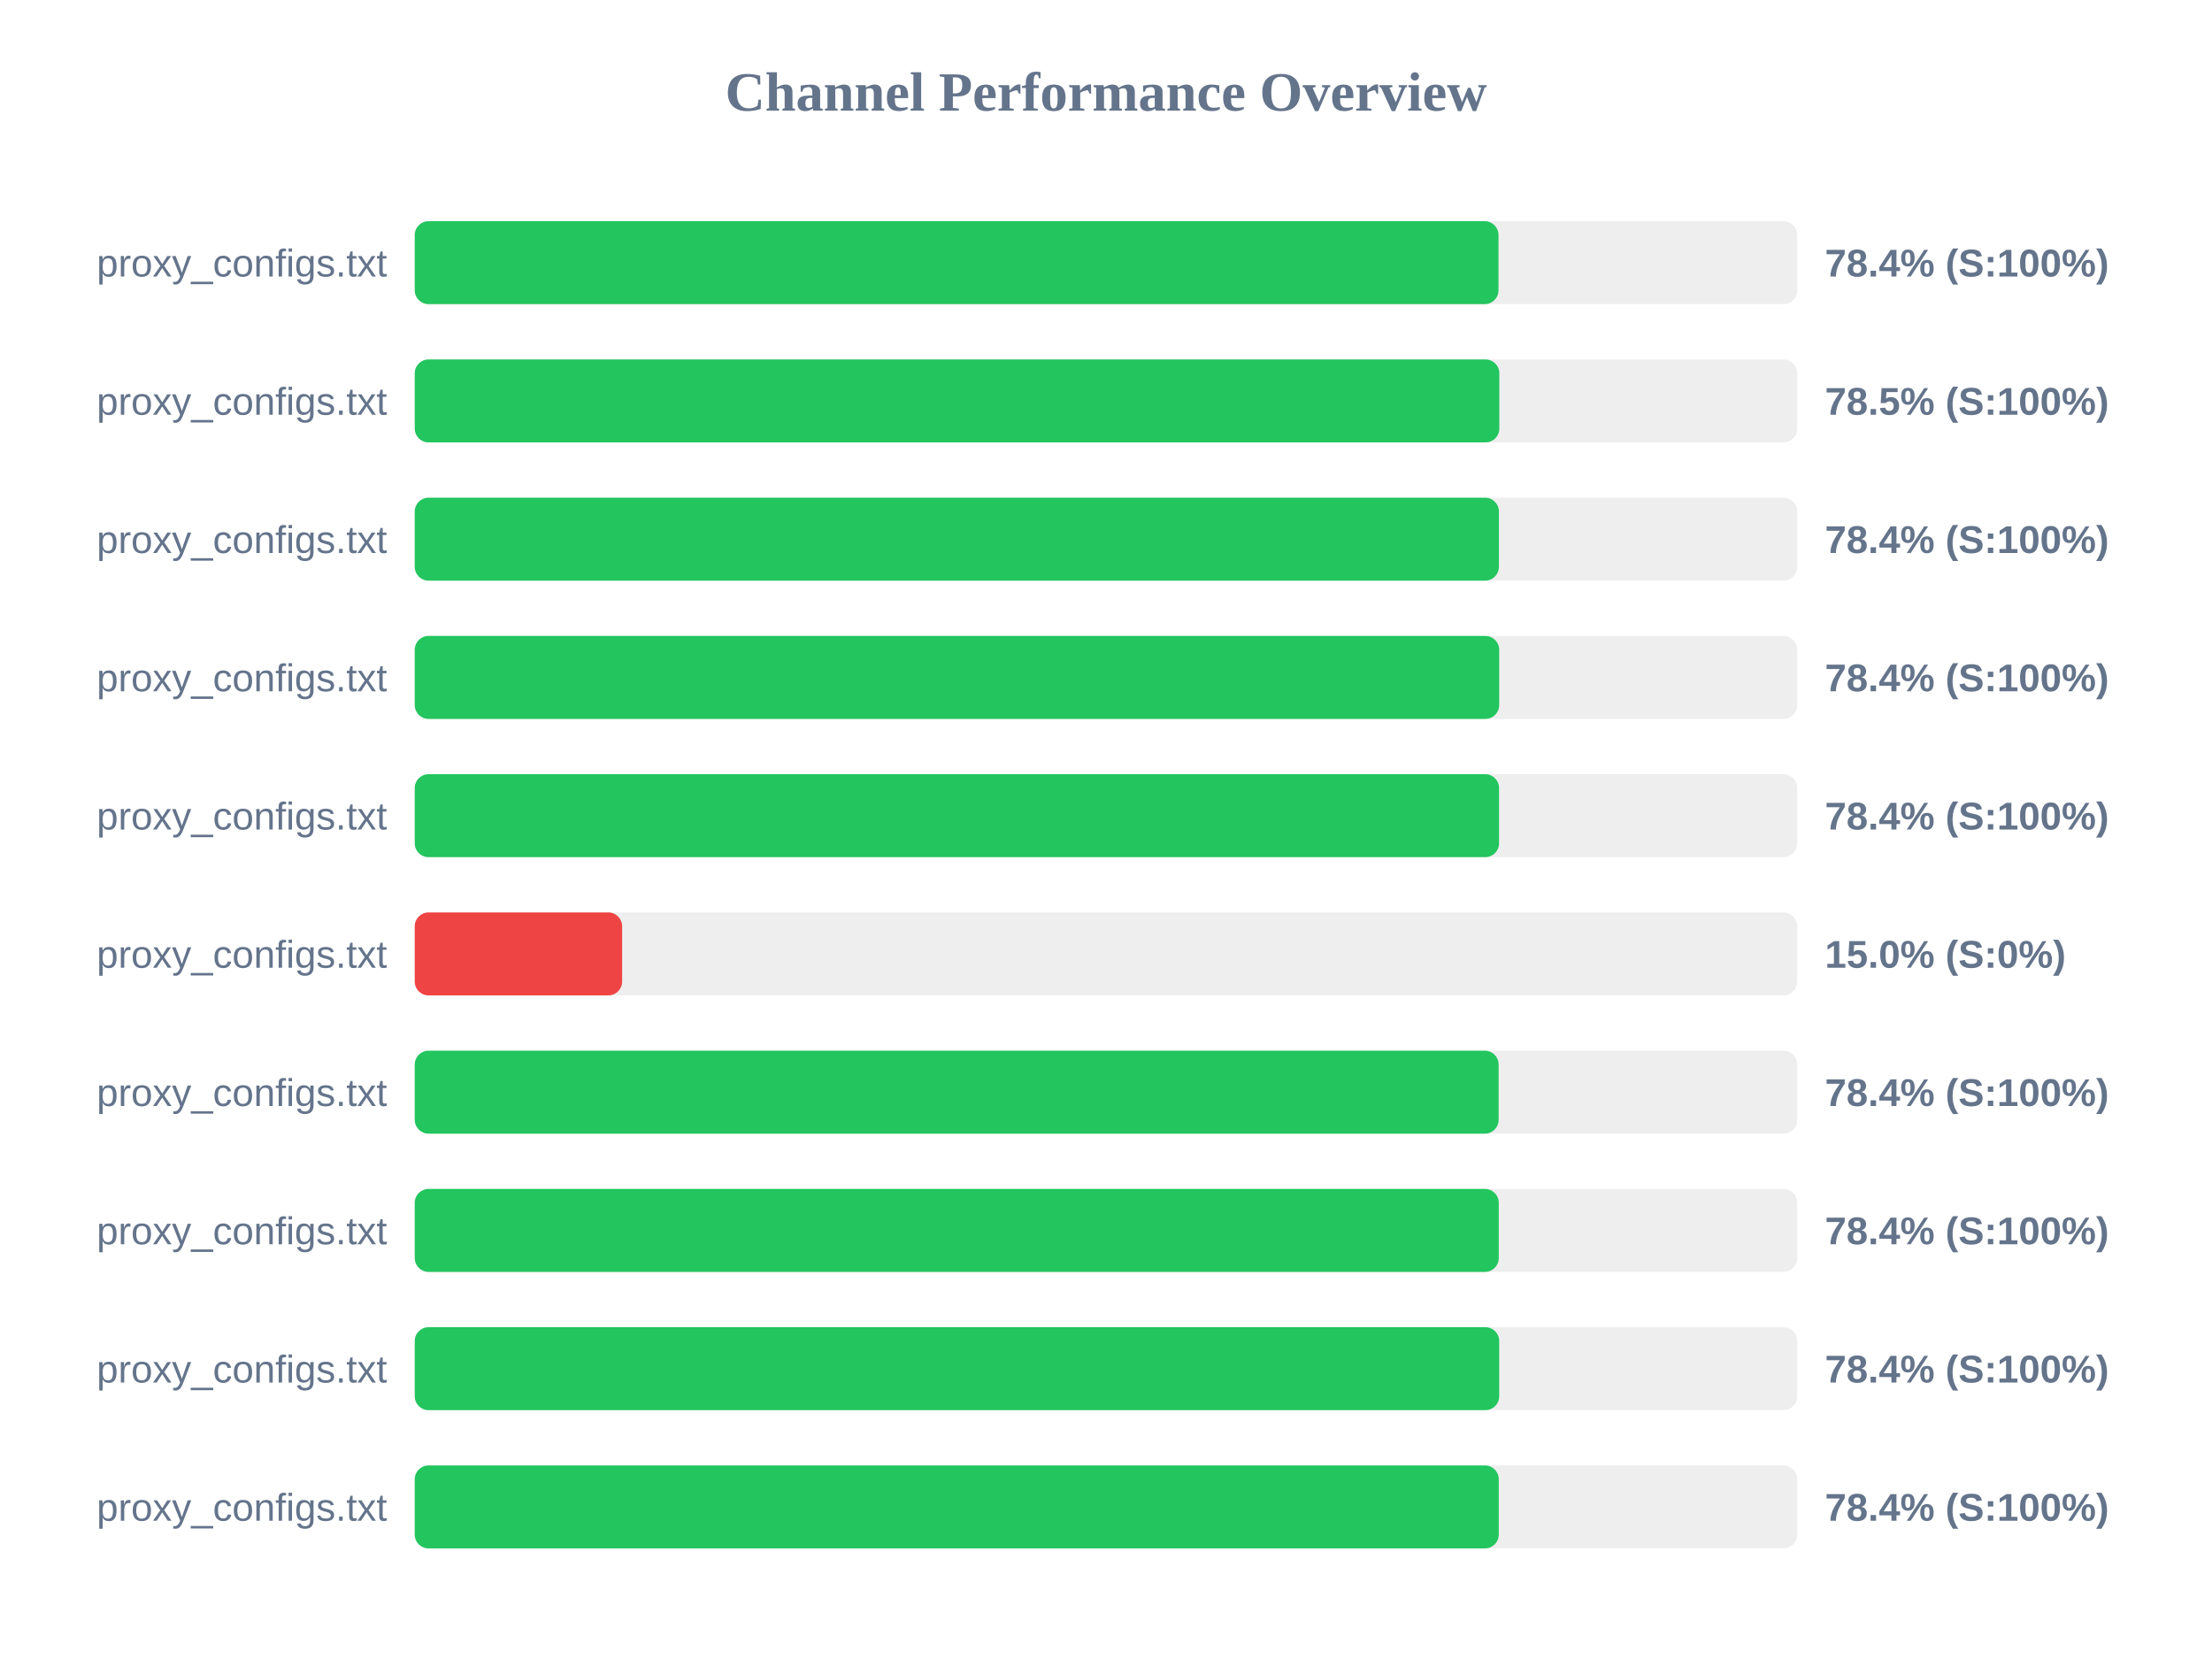
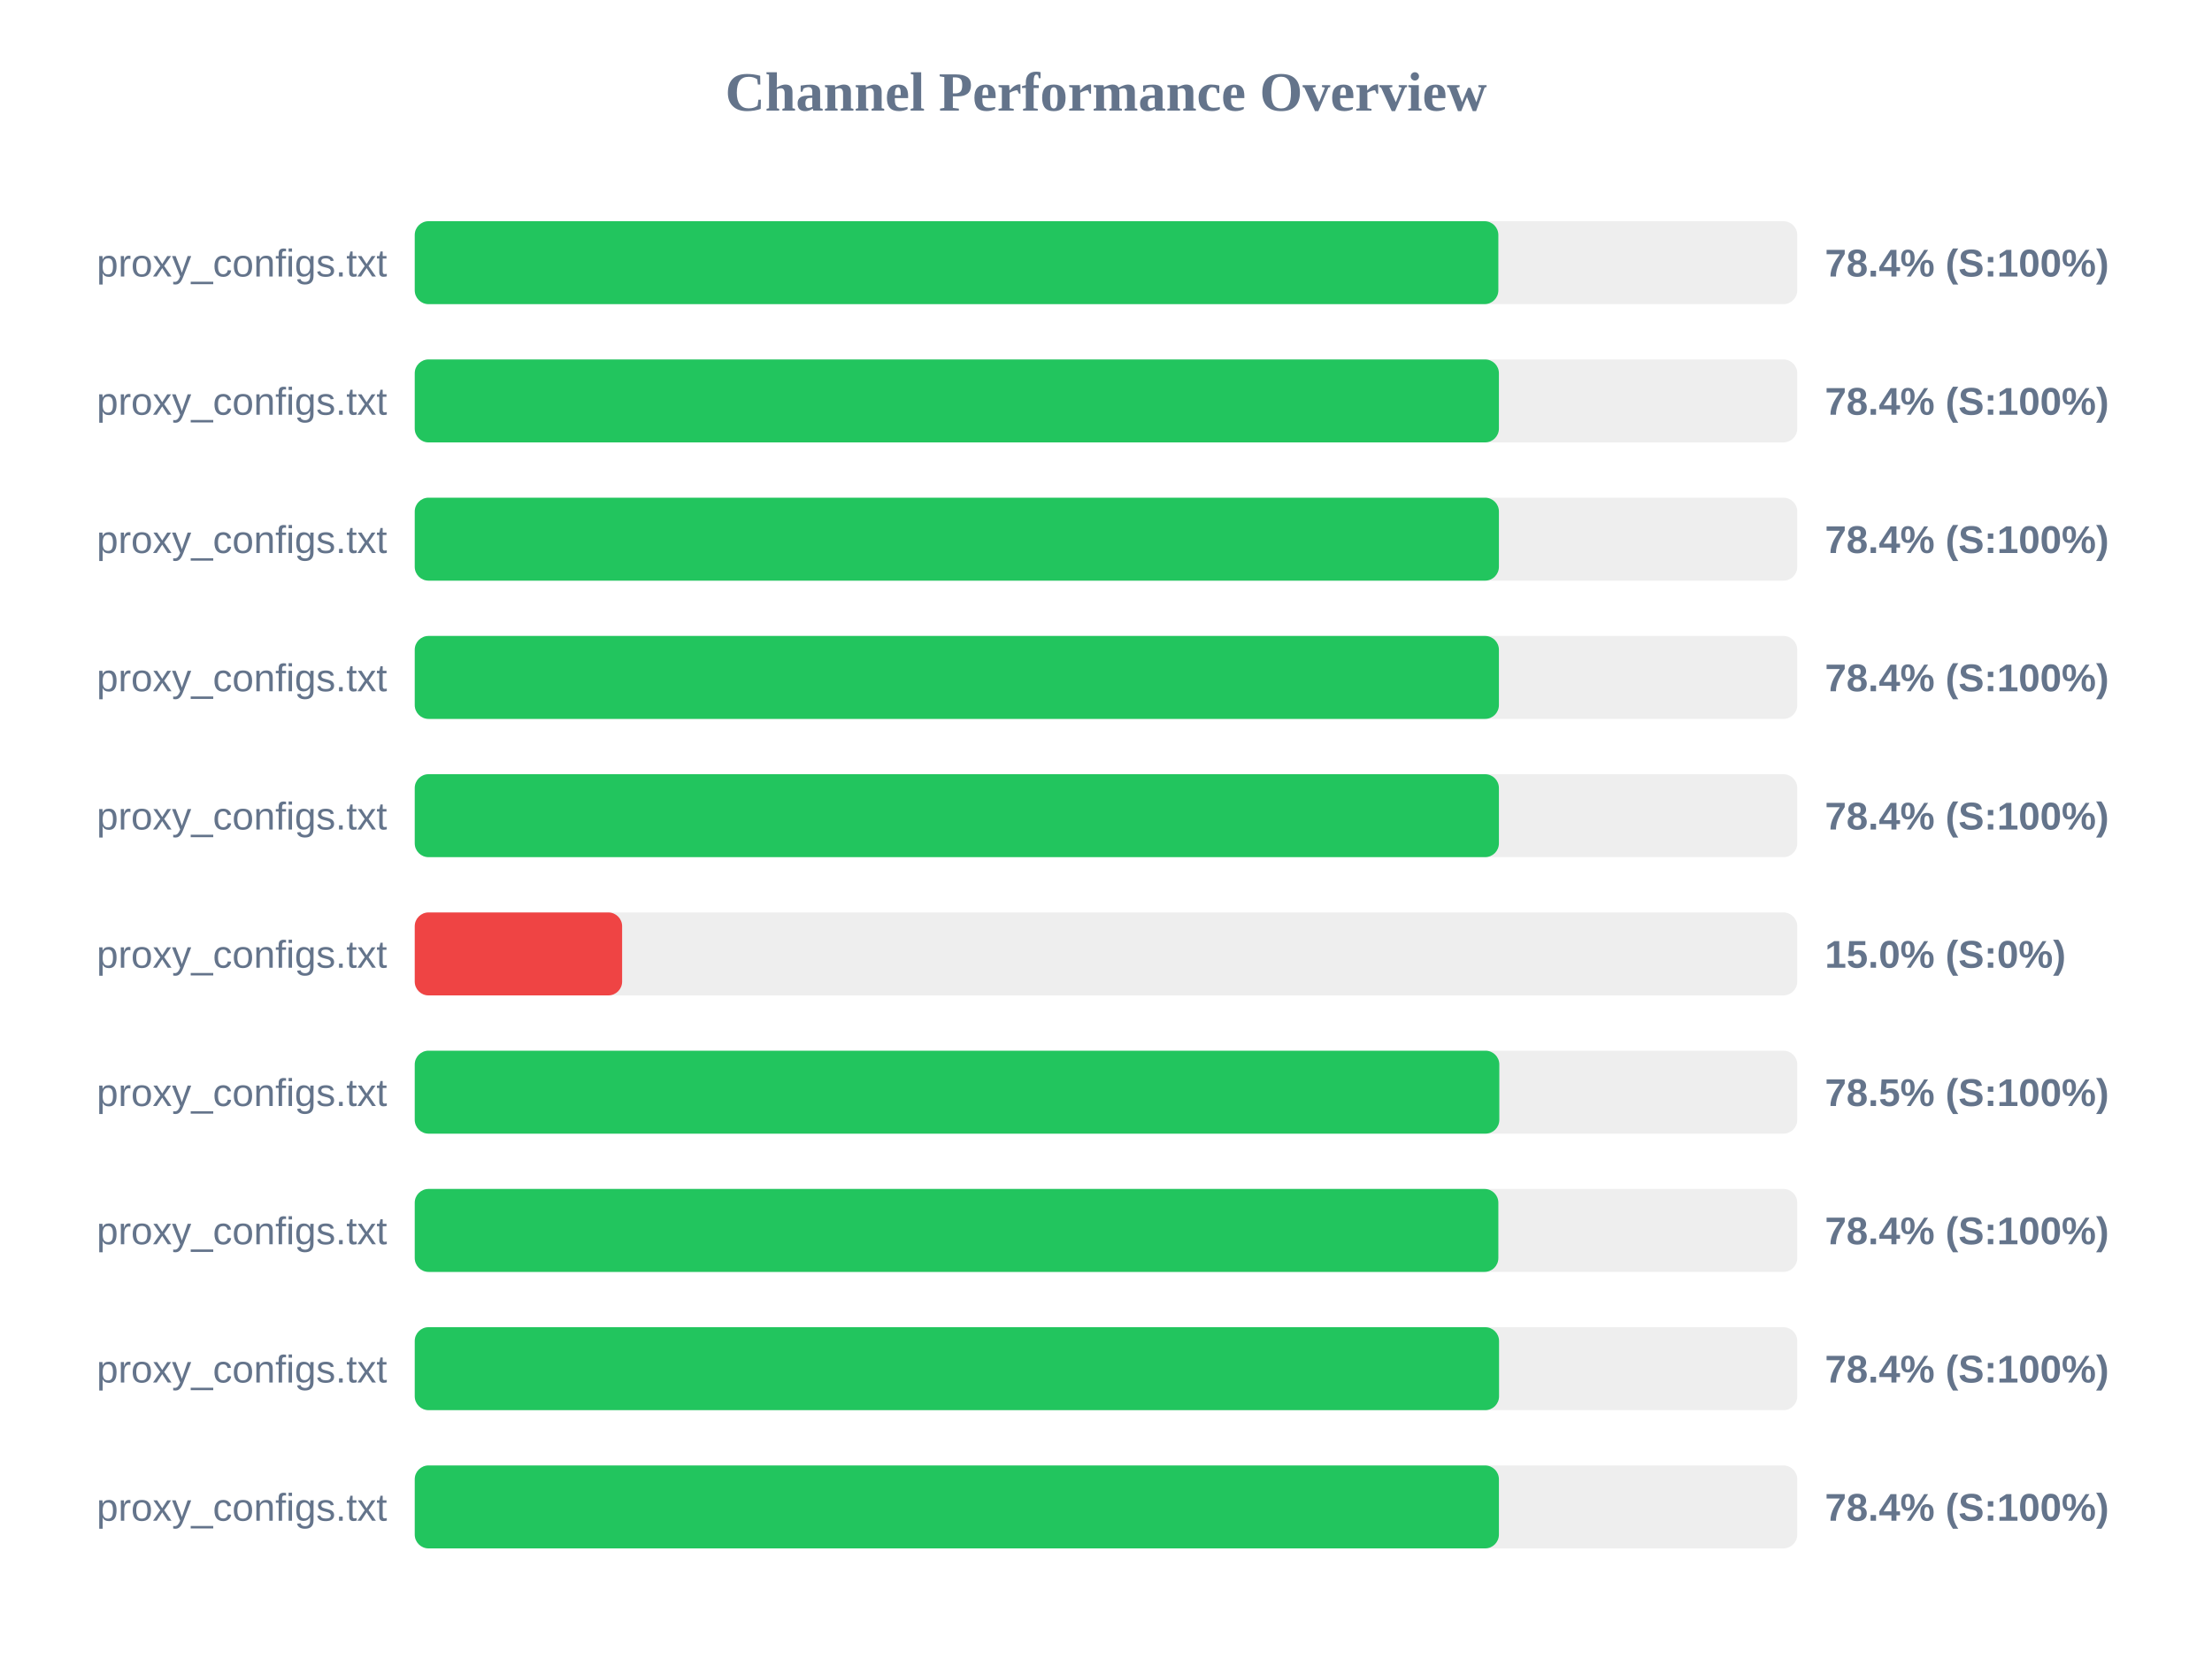
<svg xmlns="http://www.w3.org/2000/svg" width="800" height="600" version="1.1">
  <style>
        .row { font: 14px Arial; fill: #64748b; }
        .score { font: bold 14px Arial; fill: #64748b; }
    </style>
  <text x="400" y="40" text-anchor="middle" font-size="20px" font-weight="bold" fill="#64748b">Channel Performance Overview</text>
  <rect x="150" y="80" width="500" height="30" fill="#eee" rx="5" />
-   <rect x="150" y="80" width="391.95" height="30" fill="#22c55e" rx="5" />
+   <rect x="150" y="80" width="391.9" height="30" fill="#22c55e" rx="5" />
  <text x="140" y="100" text-anchor="end" class="row">proxy_configs.txt</text>
  <text x="660" y="100" text-anchor="start" class="score">78.4% (S:100%)</text>
  <rect x="150" y="130" width="500" height="30" fill="#eee" rx="5" />
-   <rect x="150" y="130" width="392.25" height="30" fill="#22c55e" rx="5" />
+   <rect x="150" y="130" width="392.1" height="30" fill="#22c55e" rx="5" />
  <text x="140" y="150" text-anchor="end" class="row">proxy_configs.txt</text>
-   <text x="660" y="150" text-anchor="start" class="score">78.5% (S:100%)</text>
+   <text x="660" y="150" text-anchor="start" class="score">78.4% (S:100%)</text>
  <rect x="150" y="180" width="500" height="30" fill="#eee" rx="5" />
  <rect x="150" y="180" width="392.1" height="30" fill="#22c55e" rx="5" />
  <text x="140" y="200" text-anchor="end" class="row">proxy_configs.txt</text>
  <text x="660" y="200" text-anchor="start" class="score">78.4% (S:100%)</text>
  <rect x="150" y="230" width="500" height="30" fill="#eee" rx="5" />
-   <rect x="150" y="230" width="392.2" height="30" fill="#22c55e" rx="5" />
+   <rect x="150" y="230" width="392.1" height="30" fill="#22c55e" rx="5" />
  <text x="140" y="250" text-anchor="end" class="row">proxy_configs.txt</text>
  <text x="660" y="250" text-anchor="start" class="score">78.4% (S:100%)</text>
  <rect x="150" y="280" width="500" height="30" fill="#eee" rx="5" />
-   <rect x="150" y="280" width="392.15" height="30" fill="#22c55e" rx="5" />
+   <rect x="150" y="280" width="392.1" height="30" fill="#22c55e" rx="5" />
  <text x="140" y="300" text-anchor="end" class="row">proxy_configs.txt</text>
  <text x="660" y="300" text-anchor="start" class="score">78.4% (S:100%)</text>
  <rect x="150" y="330" width="500" height="30" fill="#eee" rx="5" />
  <rect x="150" y="330" width="75.0" height="30" fill="#ef4444" rx="5" />
  <text x="140" y="350" text-anchor="end" class="row">proxy_configs.txt</text>
  <text x="660" y="350" text-anchor="start" class="score">15.0% (S:0%)</text>
  <rect x="150" y="380" width="500" height="30" fill="#eee" rx="5" />
-   <rect x="150" y="380" width="392.0" height="30" fill="#22c55e" rx="5" />
+   <rect x="150" y="380" width="392.25" height="30" fill="#22c55e" rx="5" />
  <text x="140" y="400" text-anchor="end" class="row">proxy_configs.txt</text>
-   <text x="660" y="400" text-anchor="start" class="score">78.4% (S:100%)</text>
+   <text x="660" y="400" text-anchor="start" class="score">78.5% (S:100%)</text>
  <rect x="150" y="430" width="500" height="30" fill="#eee" rx="5" />
-   <rect x="150" y="430" width="392.05" height="30" fill="#22c55e" rx="5" />
+   <rect x="150" y="430" width="391.9" height="30" fill="#22c55e" rx="5" />
  <text x="140" y="450" text-anchor="end" class="row">proxy_configs.txt</text>
  <text x="660" y="450" text-anchor="start" class="score">78.4% (S:100%)</text>
  <rect x="150" y="480" width="500" height="30" fill="#eee" rx="5" />
-   <rect x="150" y="480" width="392.2" height="30" fill="#22c55e" rx="5" />
+   <rect x="150" y="480" width="392.15" height="30" fill="#22c55e" rx="5" />
  <text x="140" y="500" text-anchor="end" class="row">proxy_configs.txt</text>
  <text x="660" y="500" text-anchor="start" class="score">78.4% (S:100%)</text>
  <rect x="150" y="530" width="500" height="30" fill="#eee" rx="5" />
-   <rect x="150" y="530" width="392.05" height="30" fill="#22c55e" rx="5" />
+   <rect x="150" y="530" width="392.1" height="30" fill="#22c55e" rx="5" />
  <text x="140" y="550" text-anchor="end" class="row">proxy_configs.txt</text>
  <text x="660" y="550" text-anchor="start" class="score">78.4% (S:100%)</text>
</svg>
